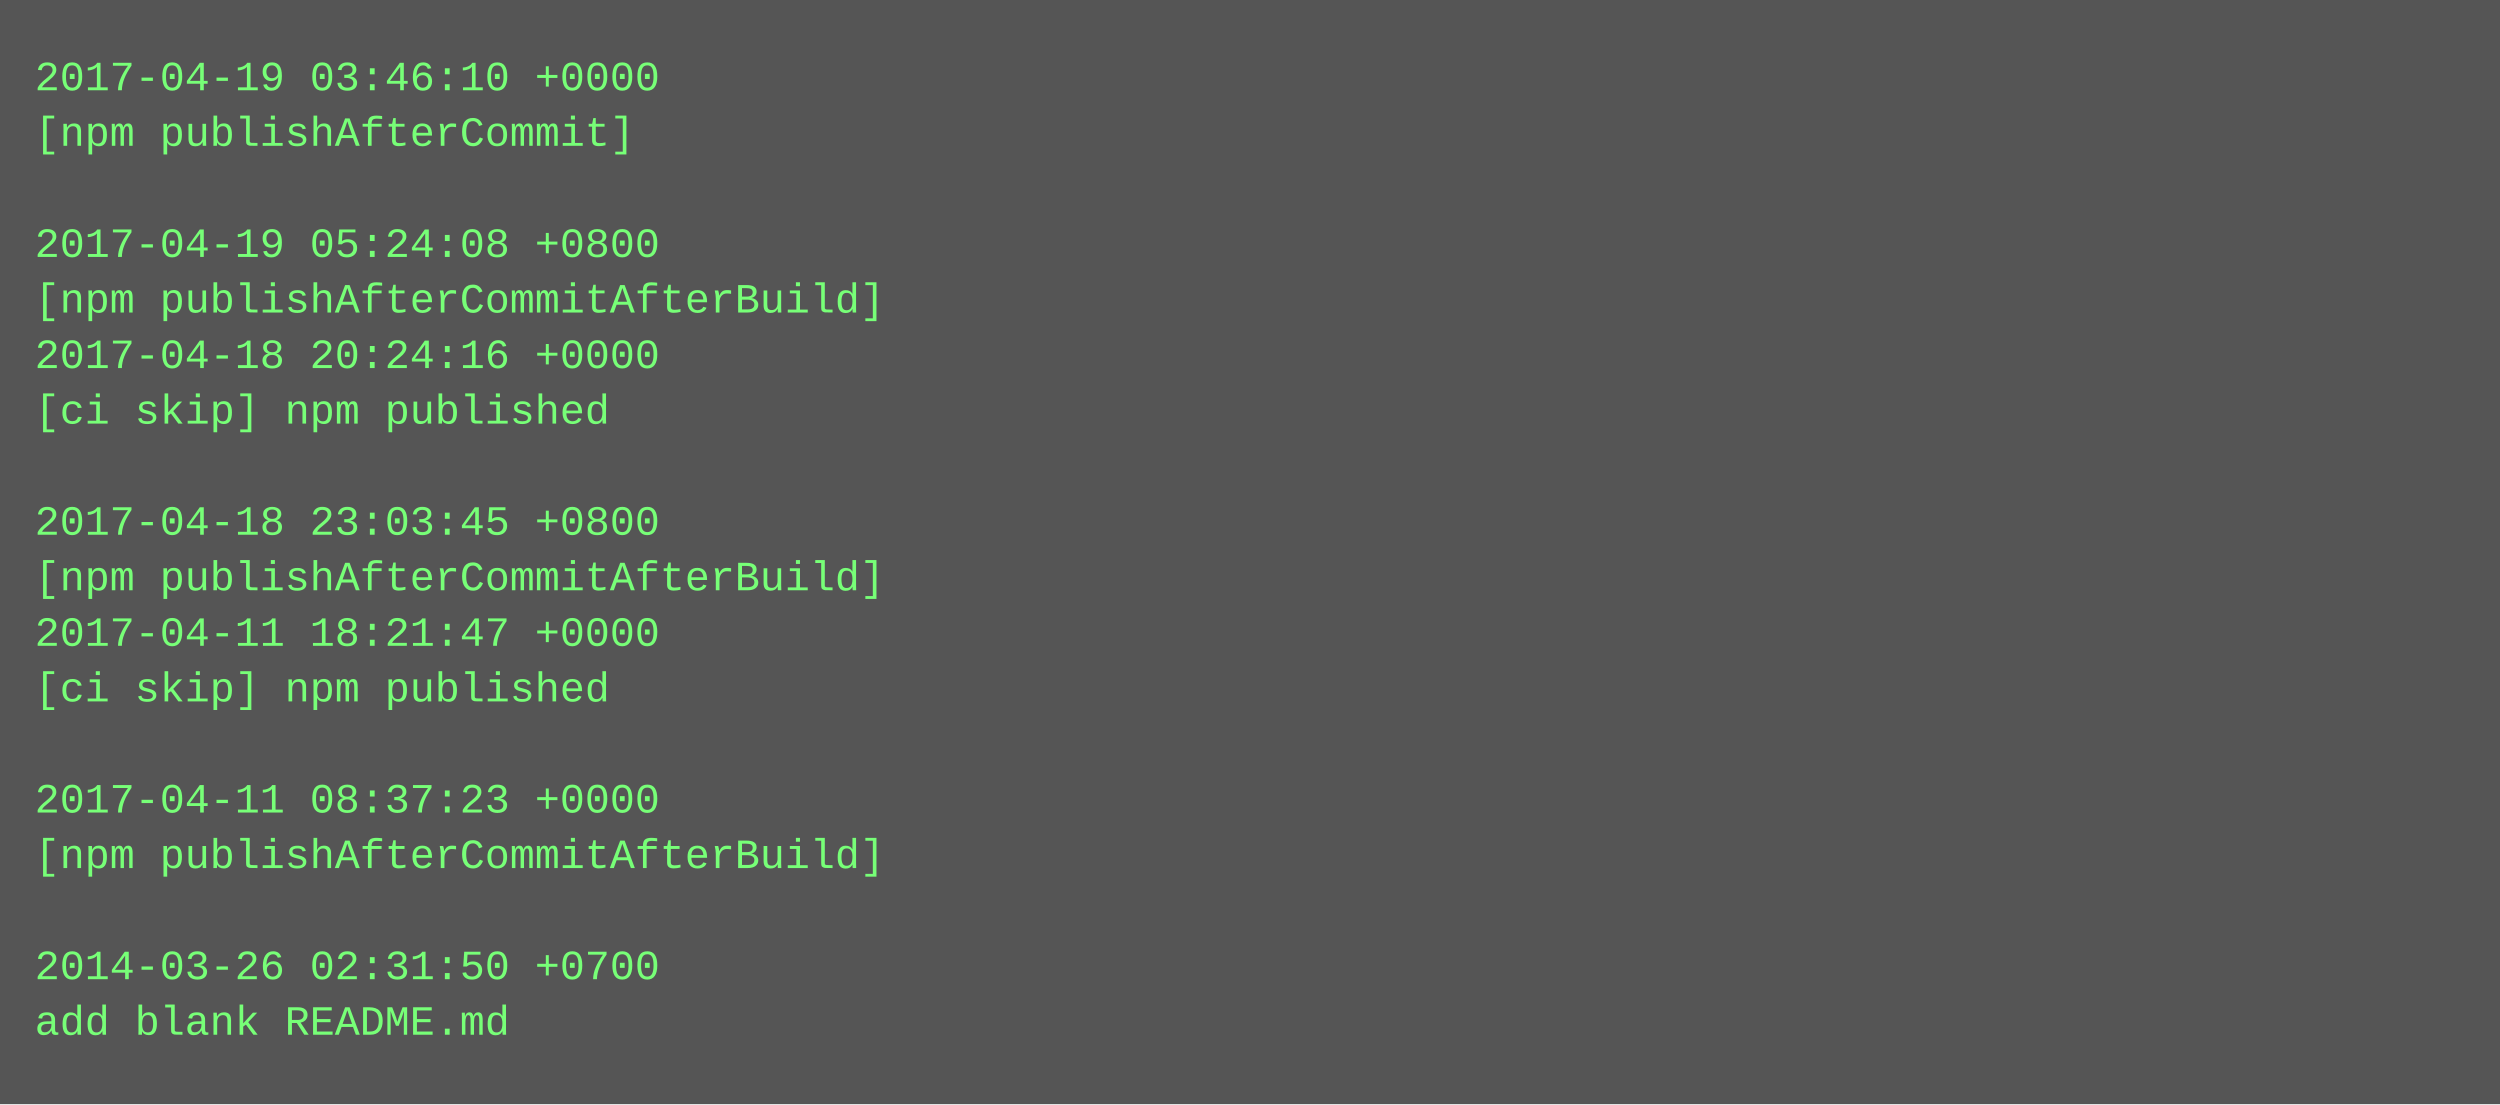
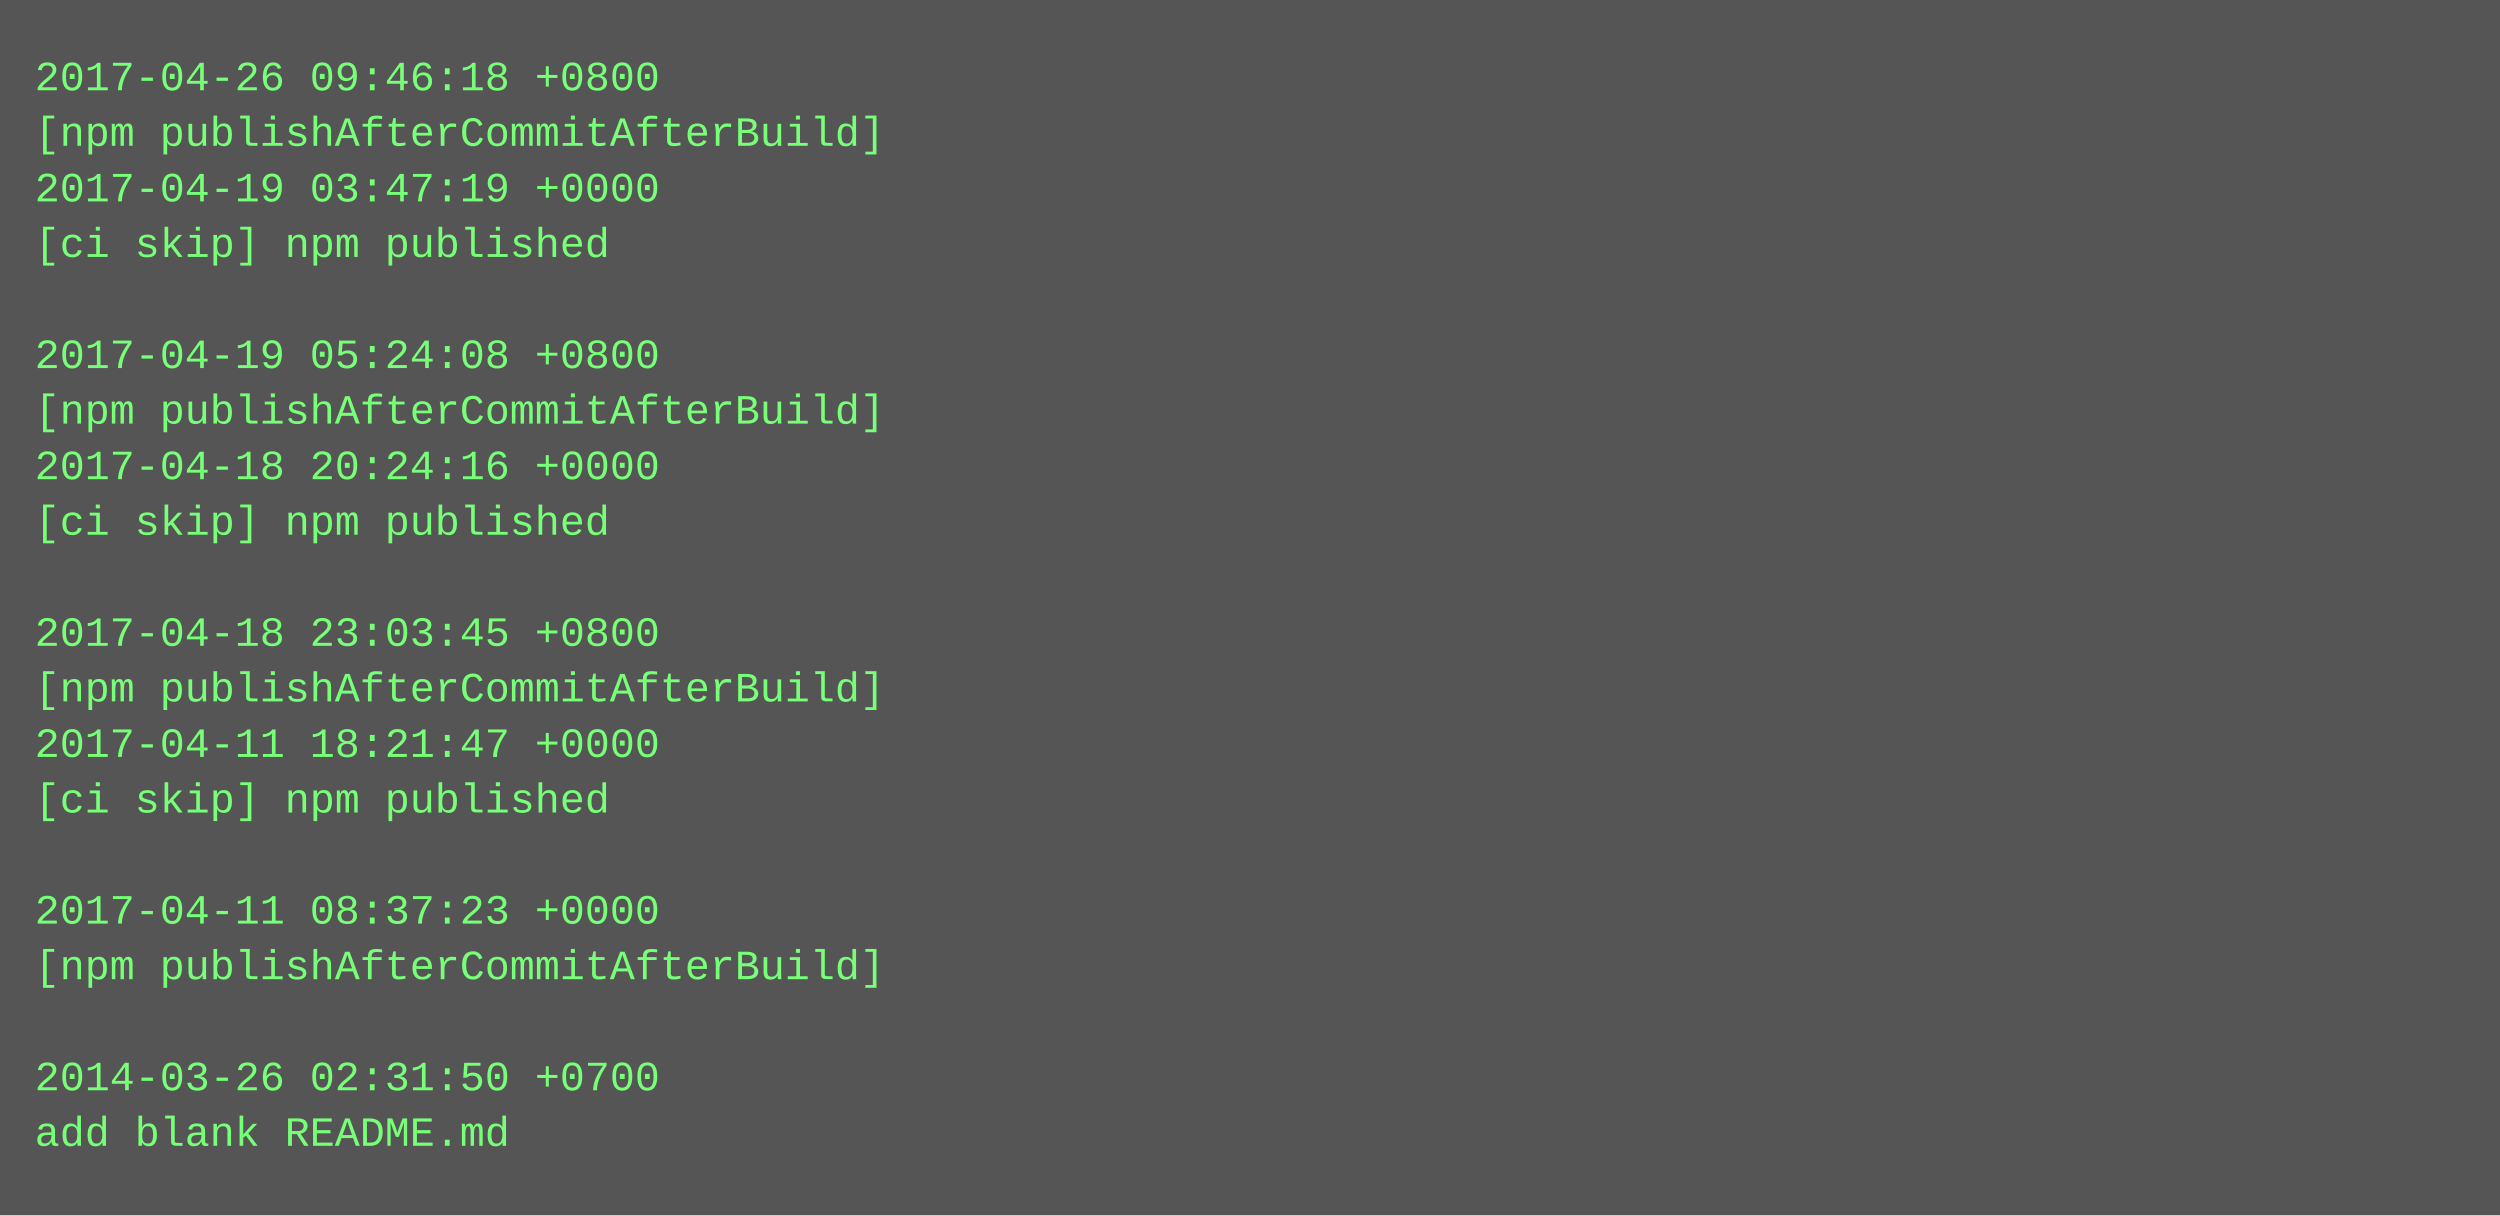
- <svg xmlns="http://www.w3.org/2000/svg" height="318" width="720">
-   <rect height="318" fill="#555" width="720" />
+ <svg xmlns="http://www.w3.org/2000/svg" height="350" width="720">
+   <rect height="350" fill="#555" width="720" />
  <text fill="#7f7" font-family="Courier New" font-size="12" xml:space="preserve">
-     <tspan x="10" y="26">2017-04-19 03:46:10 +0000</tspan>
-     <tspan x="10" y="42">[npm publishAfterCommit]</tspan>
-     <tspan x="10" y="58" />
-     <tspan x="10" y="74">2017-04-19 05:24:08 +0800</tspan>
-     <tspan x="10" y="90">[npm publishAfterCommitAfterBuild]</tspan>
-     <tspan x="10" y="106">2017-04-18 20:24:16 +0000</tspan>
-     <tspan x="10" y="122">[ci skip] npm published</tspan>
-     <tspan x="10" y="138" />
-     <tspan x="10" y="154">2017-04-18 23:03:45 +0800</tspan>
-     <tspan x="10" y="170">[npm publishAfterCommitAfterBuild]</tspan>
-     <tspan x="10" y="186">2017-04-11 18:21:47 +0000</tspan>
-     <tspan x="10" y="202">[ci skip] npm published</tspan>
-     <tspan x="10" y="218" />
-     <tspan x="10" y="234">2017-04-11 08:37:23 +0000</tspan>
-     <tspan x="10" y="250">[npm publishAfterCommitAfterBuild]</tspan>
-     <tspan x="10" y="266" />
-     <tspan x="10" y="282">2014-03-26 02:31:50 +0700</tspan>
-     <tspan x="10" y="298">add blank README.md</tspan>
+     <tspan x="10" y="26">2017-04-26 09:46:18 +0800</tspan>
+     <tspan x="10" y="42">[npm publishAfterCommitAfterBuild]</tspan>
+     <tspan x="10" y="58">2017-04-19 03:47:19 +0000</tspan>
+     <tspan x="10" y="74">[ci skip] npm published</tspan>
+     <tspan x="10" y="90" />
+     <tspan x="10" y="106">2017-04-19 05:24:08 +0800</tspan>
+     <tspan x="10" y="122">[npm publishAfterCommitAfterBuild]</tspan>
+     <tspan x="10" y="138">2017-04-18 20:24:16 +0000</tspan>
+     <tspan x="10" y="154">[ci skip] npm published</tspan>
+     <tspan x="10" y="170" />
+     <tspan x="10" y="186">2017-04-18 23:03:45 +0800</tspan>
+     <tspan x="10" y="202">[npm publishAfterCommitAfterBuild]</tspan>
+     <tspan x="10" y="218">2017-04-11 18:21:47 +0000</tspan>
+     <tspan x="10" y="234">[ci skip] npm published</tspan>
+     <tspan x="10" y="250" />
+     <tspan x="10" y="266">2017-04-11 08:37:23 +0000</tspan>
+     <tspan x="10" y="282">[npm publishAfterCommitAfterBuild]</tspan>
+     <tspan x="10" y="298" />
+     <tspan x="10" y="314">2014-03-26 02:31:50 +0700</tspan>
+     <tspan x="10" y="330">add blank README.md</tspan>
  </text>
</svg>
